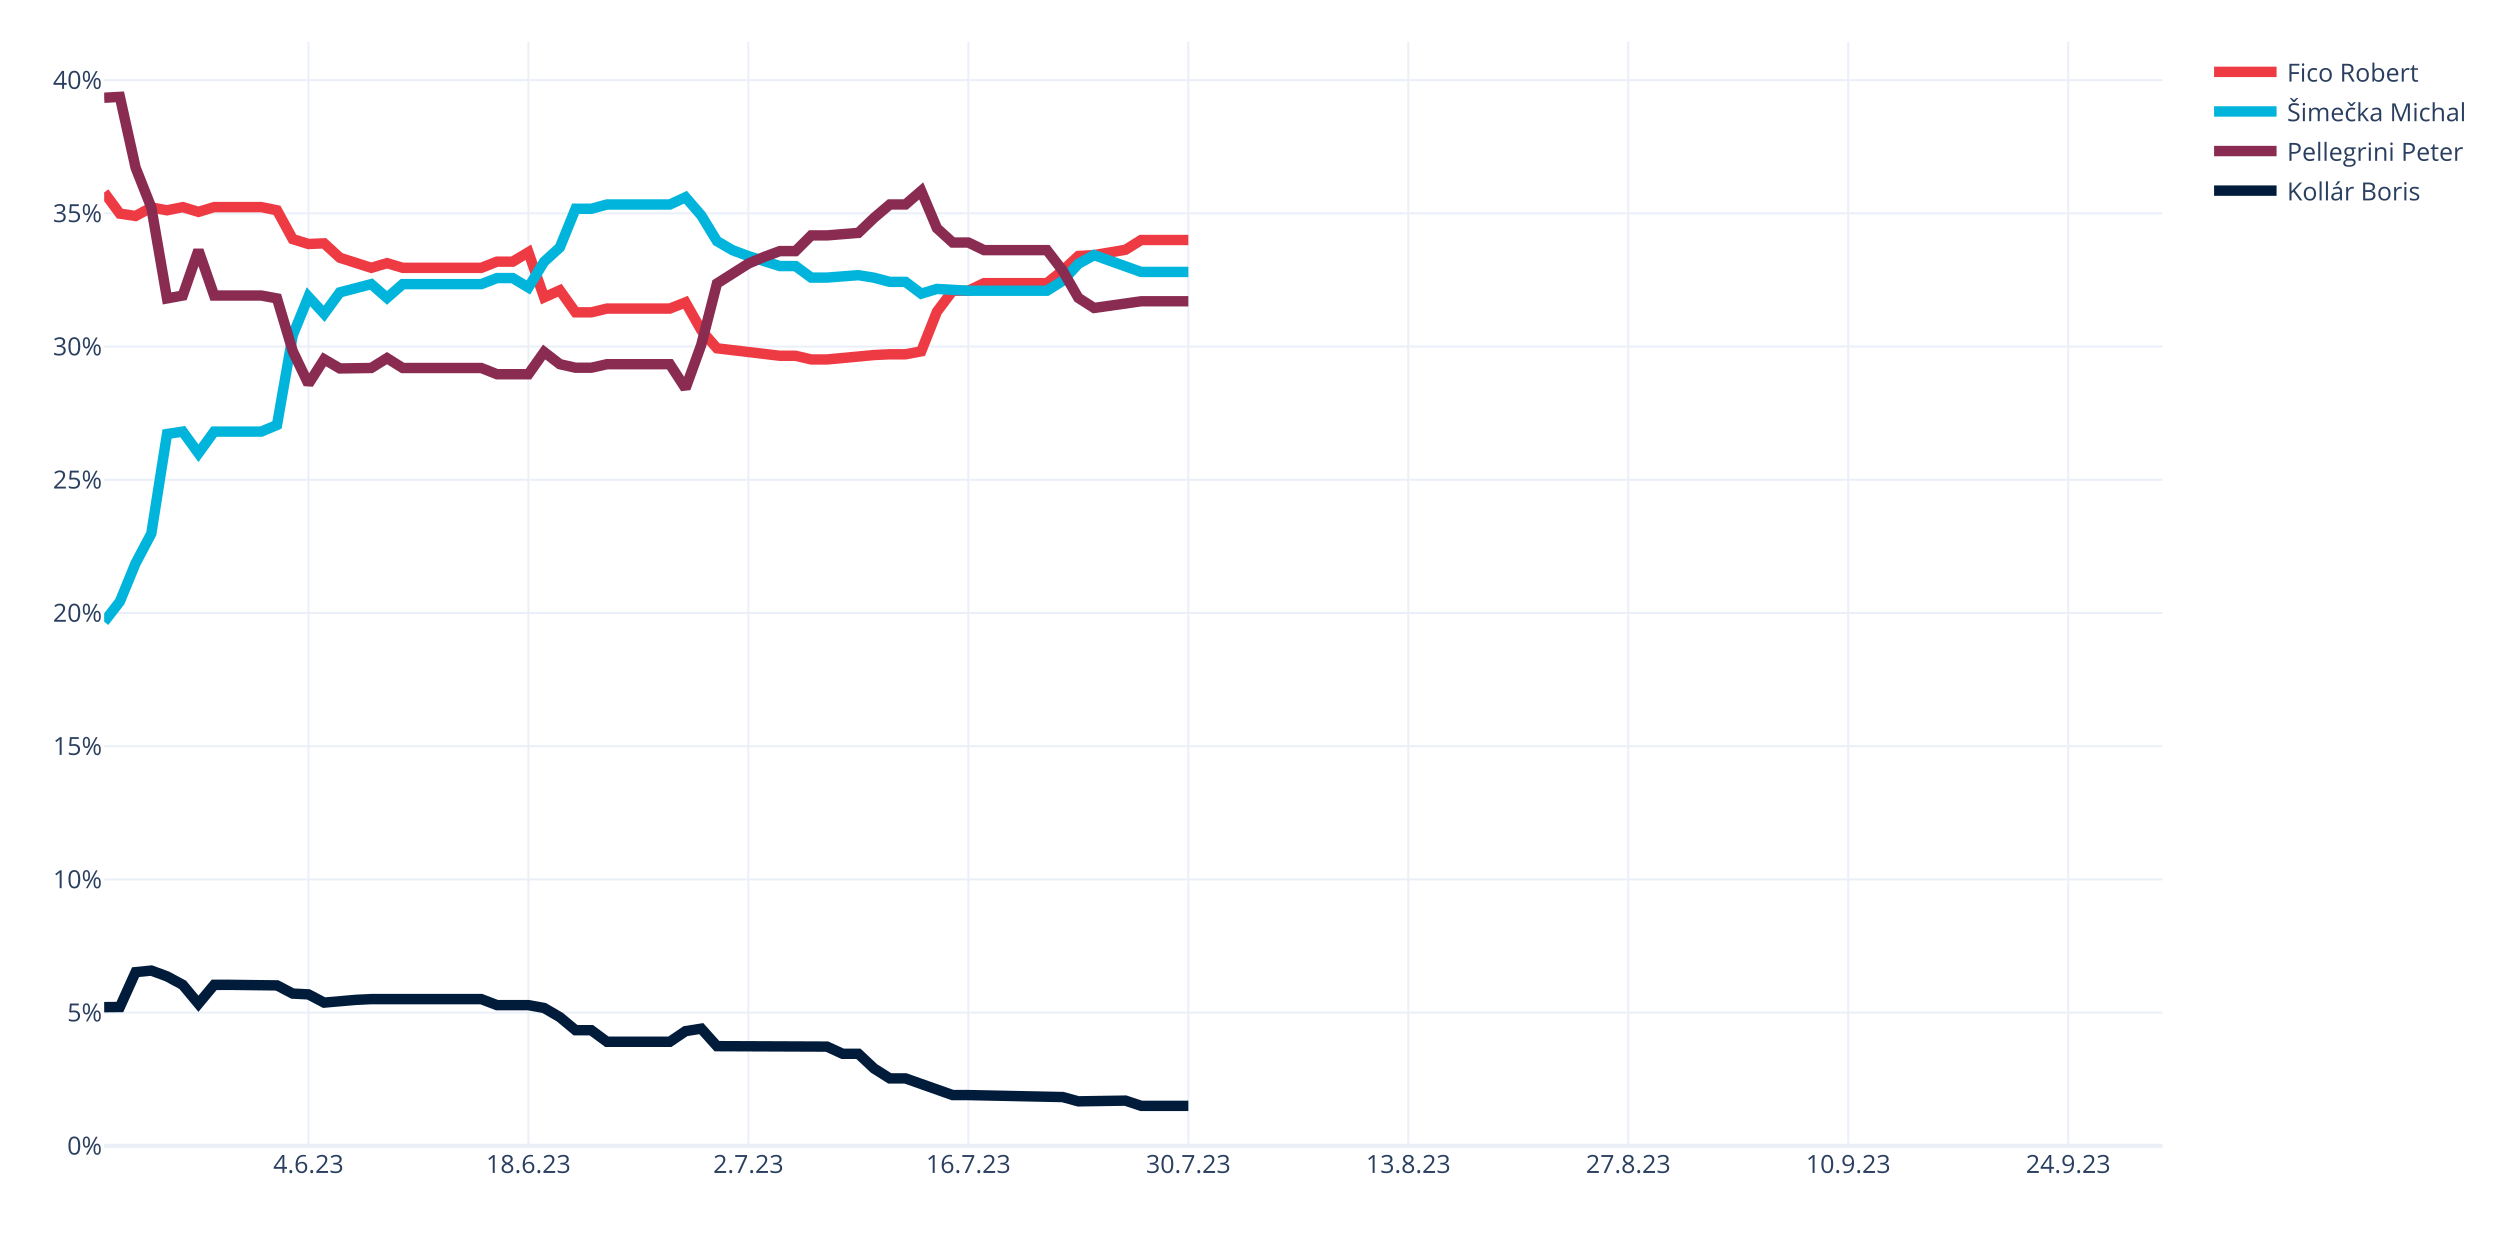
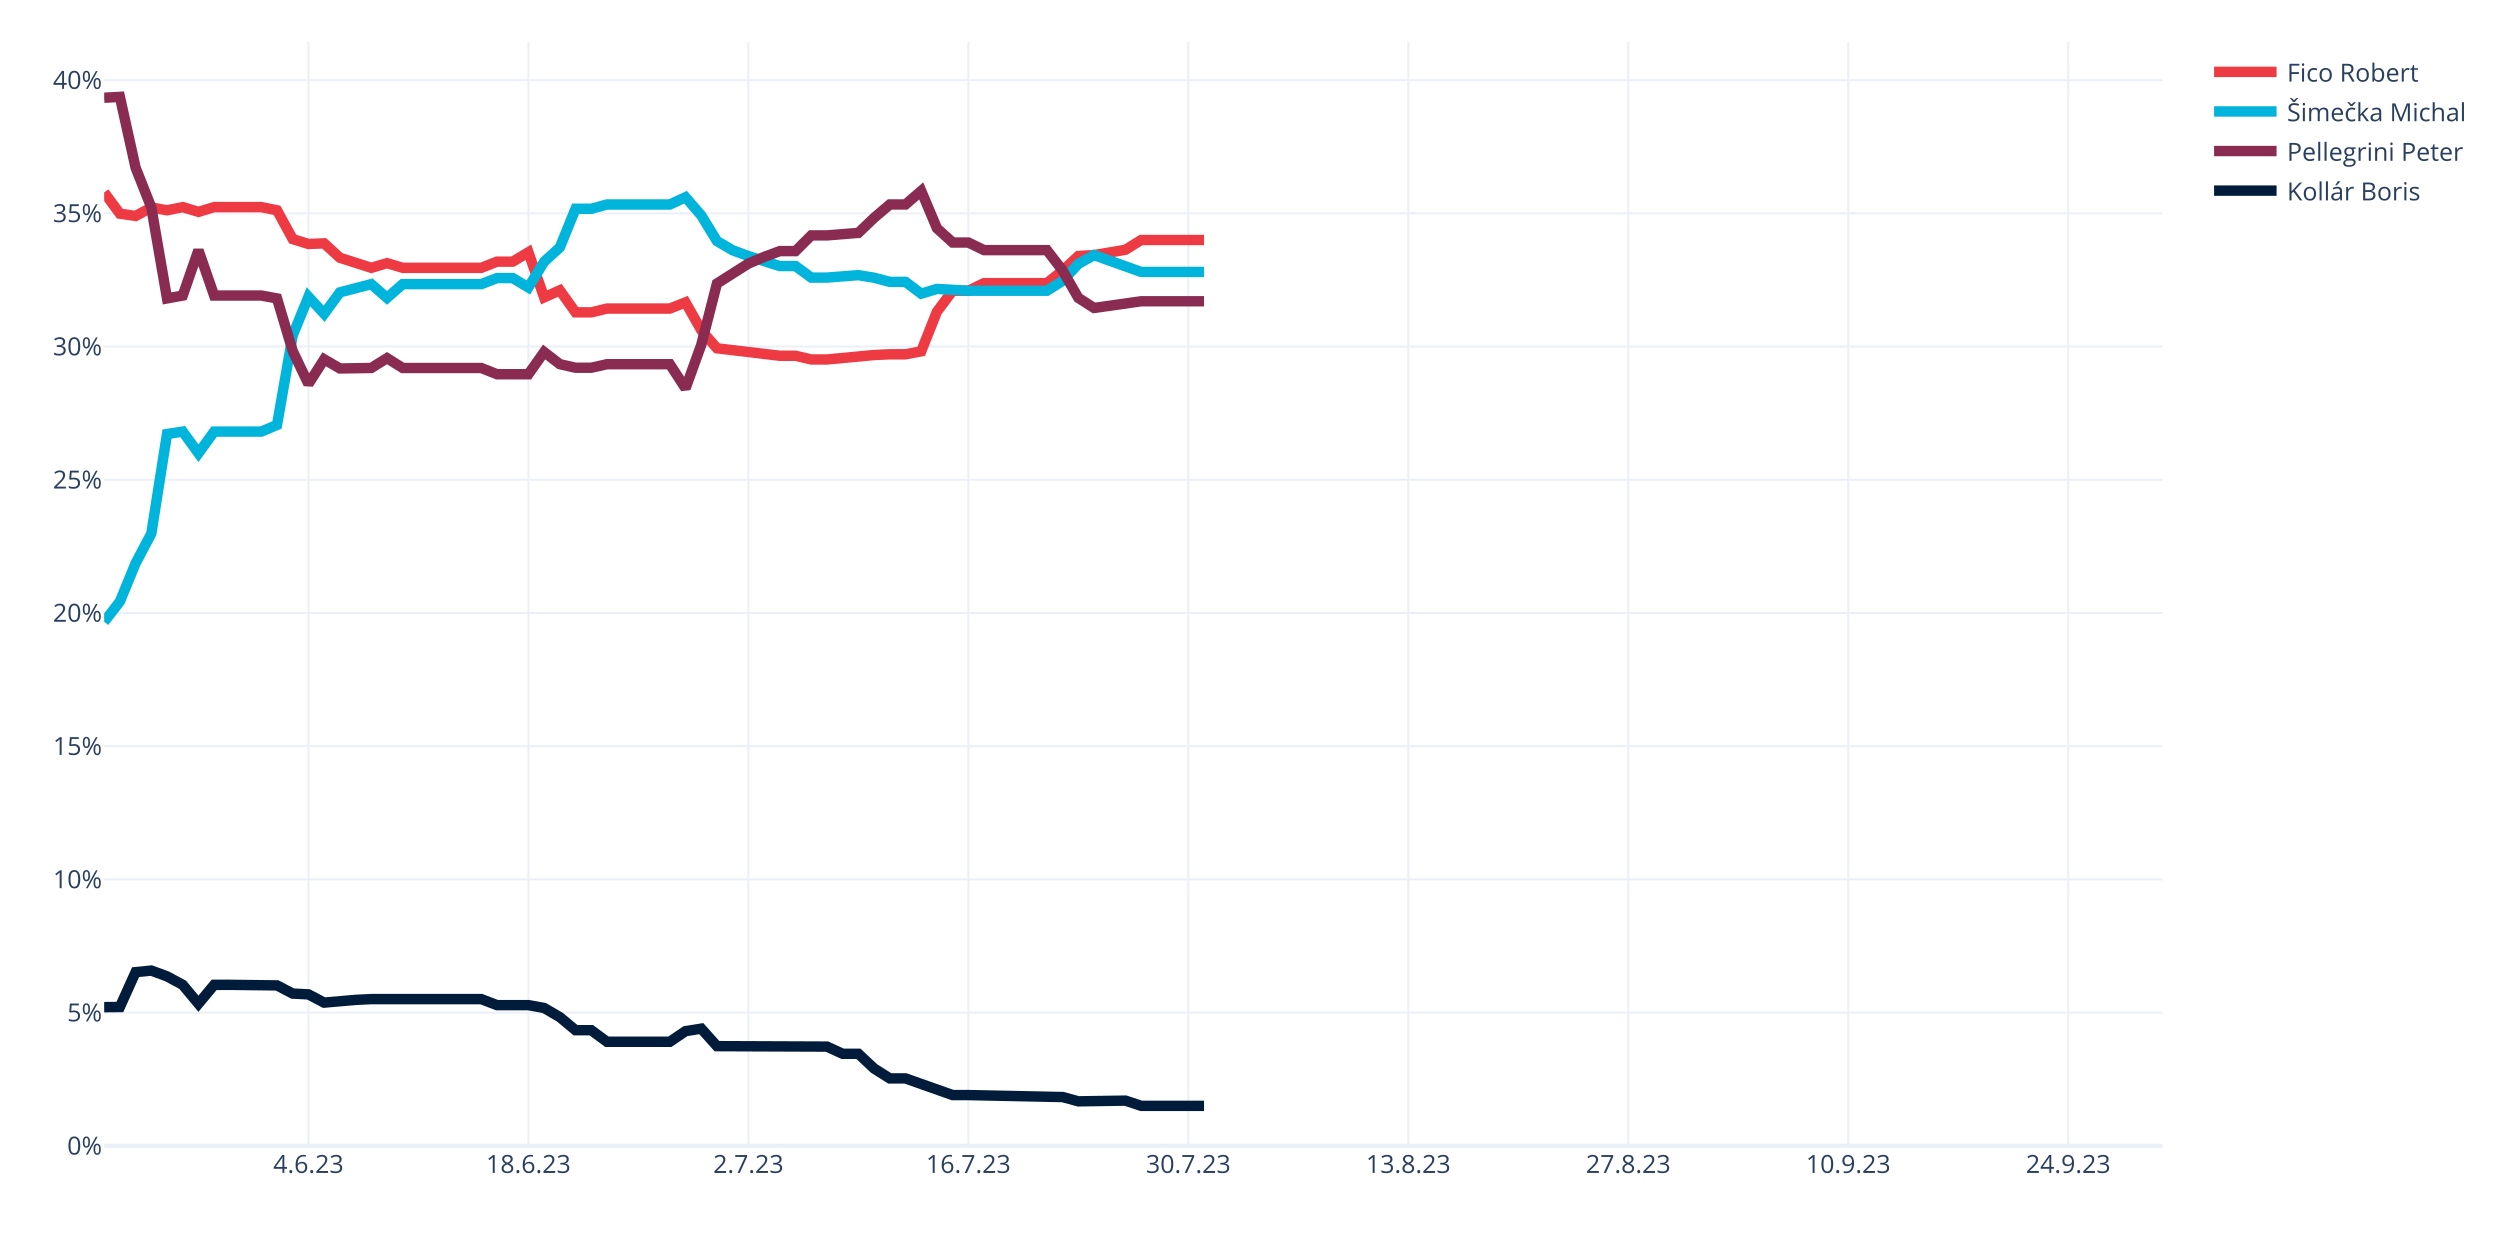
<svg xmlns="http://www.w3.org/2000/svg" class="main-svg" width="1200" height="600" style="" viewBox="0 0 1200 600">
  <rect x="0" y="0" width="1200" height="600" style="fill: rgb(255, 255, 255); fill-opacity: 1;" />
-   <defs id="defs-0d1040">
+   <defs id="defs-59638b">
    <g class="clips">
-       <clipPath id="clip0d1040xyplot" class="plotclip">
+       <clipPath id="clip59638bxyplot" class="plotclip">
        <rect width="988" height="530" />
      </clipPath>
-       <clipPath class="axesclip" id="clip0d1040x">
+       <clipPath class="axesclip" id="clip59638bx">
        <rect x="50" y="0" width="988" height="600" />
      </clipPath>
-       <clipPath class="axesclip" id="clip0d1040y">
+       <clipPath class="axesclip" id="clip59638by">
        <rect x="0" y="20" width="1200" height="530" />
      </clipPath>
-       <clipPath class="axesclip" id="clip0d1040xy">
+       <clipPath class="axesclip" id="clip59638bxy">
        <rect x="50" y="20" width="988" height="530" />
      </clipPath>
    </g>
    <g class="gradients" />
    <g class="patterns" />
  </defs>
  <g class="bglayer" />
  <g class="layer-below">
    <g class="imagelayer" />
    <g class="shapelayer" />
  </g>
  <g class="cartesianlayer">
    <g class="subplot xy">
      <g class="layer-subplot">
        <g class="shapelayer" />
        <g class="imagelayer" />
      </g>
      <g class="minor-gridlayer">
        <g class="x" />
        <g class="y" />
      </g>
      <g class="gridlayer">
        <g class="x">
          <path class="xgrid crisp" transform="translate(148.05,0)" d="M0,20v530" style="stroke: rgb(235, 240, 248); stroke-opacity: 1; stroke-width: 1px;" />
          <path class="xgrid crisp" transform="translate(253.63,0)" d="M0,20v530" style="stroke: rgb(235, 240, 248); stroke-opacity: 1; stroke-width: 1px;" />
          <path class="xgrid crisp" transform="translate(359.22,0)" d="M0,20v530" style="stroke: rgb(235, 240, 248); stroke-opacity: 1; stroke-width: 1px;" />
          <path class="xgrid crisp" transform="translate(464.81,0)" d="M0,20v530" style="stroke: rgb(235, 240, 248); stroke-opacity: 1; stroke-width: 1px;" />
          <path class="xgrid crisp" transform="translate(570.4,0)" d="M0,20v530" style="stroke: rgb(235, 240, 248); stroke-opacity: 1; stroke-width: 1px;" />
          <path class="xgrid crisp" transform="translate(675.98,0)" d="M0,20v530" style="stroke: rgb(235, 240, 248); stroke-opacity: 1; stroke-width: 1px;" />
          <path class="xgrid crisp" transform="translate(781.57,0)" d="M0,20v530" style="stroke: rgb(235, 240, 248); stroke-opacity: 1; stroke-width: 1px;" />
          <path class="xgrid crisp" transform="translate(887.16,0)" d="M0,20v530" style="stroke: rgb(235, 240, 248); stroke-opacity: 1; stroke-width: 1px;" />
          <path class="xgrid crisp" transform="translate(992.75,0)" d="M0,20v530" style="stroke: rgb(235, 240, 248); stroke-opacity: 1; stroke-width: 1px;" />
        </g>
        <g class="y">
          <path class="ygrid crisp" transform="translate(0,486.06)" d="M50,0h988" style="stroke: rgb(235, 240, 248); stroke-opacity: 1; stroke-width: 1px;" />
          <path class="ygrid crisp" transform="translate(0,422.12)" d="M50,0h988" style="stroke: rgb(235, 240, 248); stroke-opacity: 1; stroke-width: 1px;" />
          <path class="ygrid crisp" transform="translate(0,358.17)" d="M50,0h988" style="stroke: rgb(235, 240, 248); stroke-opacity: 1; stroke-width: 1px;" />
          <path class="ygrid crisp" transform="translate(0,294.23)" d="M50,0h988" style="stroke: rgb(235, 240, 248); stroke-opacity: 1; stroke-width: 1px;" />
          <path class="ygrid crisp" transform="translate(0,230.29)" d="M50,0h988" style="stroke: rgb(235, 240, 248); stroke-opacity: 1; stroke-width: 1px;" />
          <path class="ygrid crisp" transform="translate(0,166.35)" d="M50,0h988" style="stroke: rgb(235, 240, 248); stroke-opacity: 1; stroke-width: 1px;" />
          <path class="ygrid crisp" transform="translate(0,102.4)" d="M50,0h988" style="stroke: rgb(235, 240, 248); stroke-opacity: 1; stroke-width: 1px;" />
          <path class="ygrid crisp" transform="translate(0,38.46)" d="M50,0h988" style="stroke: rgb(235, 240, 248); stroke-opacity: 1; stroke-width: 1px;" />
        </g>
      </g>
      <g class="zerolinelayer">
        <path class="yzl zl crisp" transform="translate(0,550)" d="M50,0h988" style="stroke: rgb(235, 240, 248); stroke-opacity: 1; stroke-width: 2px;" />
      </g>
      <path class="xlines-below" />
      <path class="ylines-below" />
      <g class="overlines-below" />
      <g class="xaxislayer-below" />
      <g class="yaxislayer-below" />
      <g class="overaxes-below" />
-       <g class="plot" transform="translate(50,20)" clip-path="url(#clip0d1040xyplot)">
+       <g class="plot" transform="translate(50,20)" clip-path="url(#clip59638bxyplot)">
        <g class="scatterlayer mlayer">
-           <g class="trace scatter trace8e3ce7" style="stroke-miterlimit: 2; opacity: 1;">
-             <g class="fills" />
-             <g class="errorbars" />
-             <g class="lines">
-               <path class="js-line" d="M0,72.36L7.54,82.56L15.08,83.67L22.63,79.58L30.17,80.94L37.71,79.41L45.25,81.7L52.79,79.41L60.34,79.41L75.42,79.41L82.96,80.94L90.5,94.76L98.05,97.11L105.59,96.81L113.13,103.72L128.21,108.56L135.76,106.31L143.3,108.56L150.84,108.56L181.01,108.56L188.55,105.59L196.09,105.59L203.63,101.09L211.18,122.73L218.72,119.35L226.26,129.93L233.8,129.93L241.34,128.11L248.89,128.11L271.51,128.11L279.05,125.13L286.6,138.49L294.14,147.18L324.31,150.77L331.85,150.77L339.39,152.54L346.93,152.54L369.56,150.42L377.1,150.06L384.64,150.06L392.18,148.63L399.73,129.6L407.27,119.55L414.81,119.55L422.35,115.9L452.52,115.9L460.06,109.88L467.6,102.88L475.15,102.45L490.23,99.89L497.77,95.19L520.4,95.19" style="vector-effect: none; fill: none; stroke: rgb(238, 58, 67); stroke-opacity: 1; stroke-width: 5px; opacity: 1;" />
-             </g>
-             <g class="points" />
-             <g class="text" />
-           </g>
-           <g class="trace scatter traceb37689" style="stroke-miterlimit: 2; opacity: 1;">
-             <g class="fills" />
-             <g class="errorbars" />
-             <g class="lines">
-               <path class="js-line" d="M0,278.46L7.54,268.73L15.08,250.38L22.63,236.11L30.17,188.32L37.71,187.16L45.25,197.56L52.79,187.16L60.34,187.16L75.42,187.16L82.96,183.98L90.5,140.97L98.05,122.44L105.59,130.63L113.13,120.33L128.21,116.39L135.76,122.99L143.3,116.39L150.84,116.39L181.01,116.39L188.55,113.47L196.09,113.47L203.63,117.98L211.18,105.62L218.72,98.76L226.26,80.21L233.8,80.21L241.34,78.16L248.89,78.16L271.51,78.16L279.05,74.66L286.6,83.4L294.14,95.74L301.68,100.13L309.22,102.92L324.31,107.71L331.85,107.71L339.39,113.24L346.93,113.24L362.02,112.08L369.56,113.3L377.1,115.3L384.64,115.3L392.18,120.96L399.73,118.68L414.81,119.55L422.35,119.55L452.52,119.55L460.06,114.81L467.6,106.65L475.15,102.45L497.77,110.54L505.31,110.54L520.4,110.54" style="vector-effect: none; fill: none; stroke: rgb(0, 180, 219); stroke-opacity: 1; stroke-width: 5px; opacity: 1;" />
-             </g>
-             <g class="points" />
-             <g class="text" />
-           </g>
-           <g class="trace scatter trace23d890" style="stroke-miterlimit: 2; opacity: 1;">
-             <g class="fills" />
-             <g class="errorbars" />
-             <g class="lines">
-               <path class="js-line" d="M0,26.92L7.54,26.5L15.08,60.46L22.63,79.58L30.17,123.24L37.71,121.86L45.25,100.11L52.79,121.86L60.34,121.86L75.42,121.86L82.96,123.24L90.5,148.5L98.05,164.3L105.59,152.46L113.13,156.86L128.21,156.63L135.76,151.91L143.3,156.63L150.84,156.63L181.01,156.63L188.55,159.63L203.63,159.63L211.18,148.97L218.72,154.81L226.26,156.52L233.8,156.52L241.34,154.82L271.51,154.82L279.05,166.42L286.6,145.53L294.14,116.08L309.22,106.52L316.76,103.32L324.31,100.53L331.85,100.53L339.39,93L346.93,93L362.02,91.78L369.56,84.56L377.1,78.15L384.64,78.15L392.18,71.64L399.73,89.56L407.27,96.41L414.81,96.41L422.35,100.06L429.89,100.06L452.52,100.06L460.06,109.88L467.6,122.98L475.15,127.82L497.77,124.61L505.31,124.61L520.4,124.61" style="vector-effect: none; fill: none; stroke: rgb(138, 44, 81); stroke-opacity: 1; stroke-width: 5px; opacity: 1;" />
-             </g>
-             <g class="points" />
-             <g class="text" />
-           </g>
-           <g class="trace scatter tracebd6c61" style="stroke-miterlimit: 2; opacity: 1;">
-             <g class="fills" />
-             <g class="errorbars" />
-             <g class="lines">
-               <path class="js-line" d="M0,463.42L7.54,463.36L15.08,446.64L22.63,445.88L30.17,448.65L37.71,452.72L45.25,461.78L52.79,452.72L60.34,452.72L82.96,452.99L90.5,456.92L98.05,457.3L105.59,461.26L120.67,459.94L128.21,459.57L150.84,459.57L158.38,459.57L181.01,459.57L188.55,462.46L203.63,462.46L211.18,463.83L218.72,468.23L226.26,474.5L233.8,474.5L241.34,480.05L271.51,480.05L279.05,474.95L286.6,473.74L294.14,482.15L346.93,482.37L354.47,485.82L362.02,485.82L369.56,492.88L377.1,497.64L384.64,497.64L407.27,505.64L414.81,505.64L460.06,506.59L467.6,508.64L490.23,508.3L497.77,510.82L520.4,510.82" style="vector-effect: none; fill: none; stroke: rgb(1, 27, 58); stroke-opacity: 1; stroke-width: 5px; opacity: 1;" />
+           <g class="trace scatter trace3f8a55" style="stroke-miterlimit: 2; opacity: 1;">
+             <g class="fills" />
+             <g class="errorbars" />
+             <g class="lines">
+               <path class="js-line" d="M0,72.36L7.54,82.56L15.08,83.67L22.63,79.58L30.17,80.94L37.71,79.41L45.25,81.7L52.79,79.41L60.34,79.41L75.42,79.41L82.96,80.94L90.5,94.76L98.05,97.11L105.59,96.81L113.13,103.72L128.21,108.56L135.76,106.31L143.3,108.56L150.84,108.56L181.01,108.56L188.55,105.59L196.09,105.59L203.63,101.09L211.18,122.73L218.72,119.35L226.26,129.93L233.8,129.93L241.34,128.11L248.89,128.11L271.51,128.11L279.05,125.13L286.6,138.49L294.14,147.18L324.31,150.77L331.85,150.77L339.39,152.54L346.93,152.54L369.56,150.42L377.1,150.06L384.64,150.06L392.18,148.63L399.73,129.6L407.27,119.55L414.81,119.55L422.35,115.9L452.52,115.9L460.06,109.88L467.6,102.88L475.15,102.45L490.23,99.89L497.77,95.19L527.94,95.19" style="vector-effect: none; fill: none; stroke: rgb(238, 58, 67); stroke-opacity: 1; stroke-width: 5px; opacity: 1;" />
+             </g>
+             <g class="points" />
+             <g class="text" />
+           </g>
+           <g class="trace scatter trace4a9e61" style="stroke-miterlimit: 2; opacity: 1;">
+             <g class="fills" />
+             <g class="errorbars" />
+             <g class="lines">
+               <path class="js-line" d="M0,278.46L7.54,268.73L15.08,250.38L22.63,236.11L30.17,188.32L37.71,187.16L45.25,197.56L52.79,187.16L60.34,187.16L75.42,187.16L82.96,183.98L90.5,140.97L98.05,122.44L105.59,130.63L113.13,120.33L128.21,116.39L135.76,122.99L143.3,116.39L150.84,116.39L181.01,116.39L188.55,113.47L196.09,113.47L203.63,117.98L211.18,105.62L218.72,98.76L226.26,80.21L233.8,80.21L241.34,78.16L248.89,78.16L271.51,78.16L279.05,74.66L286.6,83.4L294.14,95.74L301.68,100.13L309.22,102.92L324.31,107.71L331.85,107.71L339.39,113.24L346.93,113.24L362.02,112.08L369.56,113.3L377.1,115.3L384.64,115.3L392.18,120.96L399.73,118.68L414.81,119.55L422.35,119.55L452.52,119.55L460.06,114.81L467.6,106.65L475.15,102.45L497.77,110.54L505.31,110.54L527.94,110.54" style="vector-effect: none; fill: none; stroke: rgb(0, 180, 219); stroke-opacity: 1; stroke-width: 5px; opacity: 1;" />
+             </g>
+             <g class="points" />
+             <g class="text" />
+           </g>
+           <g class="trace scatter trace97c30f" style="stroke-miterlimit: 2; opacity: 1;">
+             <g class="fills" />
+             <g class="errorbars" />
+             <g class="lines">
+               <path class="js-line" d="M0,26.92L7.54,26.5L15.08,60.46L22.63,79.58L30.17,123.24L37.71,121.86L45.25,100.11L52.79,121.86L60.34,121.86L75.42,121.86L82.96,123.24L90.5,148.5L98.05,164.3L105.59,152.46L113.13,156.86L128.21,156.63L135.76,151.91L143.3,156.63L150.84,156.63L181.01,156.63L188.55,159.63L203.63,159.63L211.18,148.97L218.72,154.81L226.26,156.52L233.8,156.52L241.34,154.82L271.51,154.82L279.05,166.42L286.6,145.53L294.14,116.08L309.22,106.52L316.76,103.32L324.31,100.53L331.85,100.53L339.39,93L346.93,93L362.02,91.78L369.56,84.56L377.1,78.15L384.64,78.15L392.18,71.64L399.73,89.56L407.27,96.41L414.81,96.41L422.35,100.06L429.89,100.06L452.52,100.06L460.06,109.88L467.6,122.98L475.15,127.82L497.77,124.61L505.31,124.61L527.94,124.61" style="vector-effect: none; fill: none; stroke: rgb(138, 44, 81); stroke-opacity: 1; stroke-width: 5px; opacity: 1;" />
+             </g>
+             <g class="points" />
+             <g class="text" />
+           </g>
+           <g class="trace scatter trace9cb177" style="stroke-miterlimit: 2; opacity: 1;">
+             <g class="fills" />
+             <g class="errorbars" />
+             <g class="lines">
+               <path class="js-line" d="M0,463.42L7.54,463.36L15.08,446.64L22.63,445.88L30.17,448.65L37.71,452.72L45.25,461.78L52.79,452.72L60.34,452.72L82.96,452.99L90.5,456.92L98.05,457.3L105.59,461.26L120.67,459.94L128.21,459.57L150.84,459.57L158.38,459.57L181.01,459.57L188.55,462.46L203.63,462.46L211.18,463.83L218.72,468.23L226.26,474.5L233.8,474.5L241.34,480.05L271.51,480.05L279.05,474.95L286.6,473.74L294.14,482.15L346.93,482.37L354.47,485.82L362.02,485.82L369.56,492.88L377.1,497.64L384.64,497.64L407.27,505.64L414.81,505.64L460.06,506.59L467.6,508.64L490.23,508.3L497.77,510.82L527.94,510.82" style="vector-effect: none; fill: none; stroke: rgb(1, 27, 58); stroke-opacity: 1; stroke-width: 5px; opacity: 1;" />
            </g>
            <g class="points" />
            <g class="text" />
          </g>
        </g>
      </g>
      <g class="overplot" />
      <path class="xlines-above crisp" d="M0,0" style="fill: none;" />
      <path class="ylines-above crisp" d="M0,0" style="fill: none;" />
      <g class="overlines-above" />
      <g class="xaxislayer-above">
        <g class="xtick">
          <text text-anchor="middle" x="0" y="563" transform="translate(148.05,0)" style="font-family: 'Open Sans', verdana, arial, sans-serif; font-size: 12px; fill: rgb(42, 63, 95); fill-opacity: 1; white-space: pre; opacity: 1;">4.6.23</text>
        </g>
        <g class="xtick">
          <text text-anchor="middle" x="0" y="563" style="font-family: 'Open Sans', verdana, arial, sans-serif; font-size: 12px; fill: rgb(42, 63, 95); fill-opacity: 1; white-space: pre; opacity: 1;" transform="translate(253.63,0)">18.6.23</text>
        </g>
        <g class="xtick">
          <text text-anchor="middle" x="0" y="563" style="font-family: 'Open Sans', verdana, arial, sans-serif; font-size: 12px; fill: rgb(42, 63, 95); fill-opacity: 1; white-space: pre; opacity: 1;" transform="translate(359.22,0)">2.7.23</text>
        </g>
        <g class="xtick">
          <text text-anchor="middle" x="0" y="563" style="font-family: 'Open Sans', verdana, arial, sans-serif; font-size: 12px; fill: rgb(42, 63, 95); fill-opacity: 1; white-space: pre; opacity: 1;" transform="translate(464.81,0)">16.7.23</text>
        </g>
        <g class="xtick">
          <text text-anchor="middle" x="0" y="563" style="font-family: 'Open Sans', verdana, arial, sans-serif; font-size: 12px; fill: rgb(42, 63, 95); fill-opacity: 1; white-space: pre; opacity: 1;" transform="translate(570.4,0)">30.7.23</text>
        </g>
        <g class="xtick">
          <text text-anchor="middle" x="0" y="563" style="font-family: 'Open Sans', verdana, arial, sans-serif; font-size: 12px; fill: rgb(42, 63, 95); fill-opacity: 1; white-space: pre; opacity: 1;" transform="translate(675.98,0)">13.8.23</text>
        </g>
        <g class="xtick">
          <text text-anchor="middle" x="0" y="563" style="font-family: 'Open Sans', verdana, arial, sans-serif; font-size: 12px; fill: rgb(42, 63, 95); fill-opacity: 1; white-space: pre; opacity: 1;" transform="translate(781.57,0)">27.8.23</text>
        </g>
        <g class="xtick">
          <text text-anchor="middle" x="0" y="563" style="font-family: 'Open Sans', verdana, arial, sans-serif; font-size: 12px; fill: rgb(42, 63, 95); fill-opacity: 1; white-space: pre; opacity: 1;" transform="translate(887.16,0)">10.9.23</text>
        </g>
        <g class="xtick">
          <text text-anchor="middle" x="0" y="563" style="font-family: 'Open Sans', verdana, arial, sans-serif; font-size: 12px; fill: rgb(42, 63, 95); fill-opacity: 1; white-space: pre; opacity: 1;" transform="translate(992.75,0)">24.9.23</text>
        </g>
      </g>
      <g class="yaxislayer-above">
        <g class="ytick">
          <text text-anchor="end" x="49" y="4.2" transform="translate(0,550)" style="font-family: 'Open Sans', verdana, arial, sans-serif; font-size: 12px; fill: rgb(42, 63, 95); fill-opacity: 1; white-space: pre; opacity: 1;">0%</text>
        </g>
        <g class="ytick">
          <text text-anchor="end" x="49" y="4.2" style="font-family: 'Open Sans', verdana, arial, sans-serif; font-size: 12px; fill: rgb(42, 63, 95); fill-opacity: 1; white-space: pre; opacity: 1;" transform="translate(0,486.06)">5%</text>
        </g>
        <g class="ytick">
          <text text-anchor="end" x="49" y="4.2" style="font-family: 'Open Sans', verdana, arial, sans-serif; font-size: 12px; fill: rgb(42, 63, 95); fill-opacity: 1; white-space: pre; opacity: 1;" transform="translate(0,422.12)">10%</text>
        </g>
        <g class="ytick">
          <text text-anchor="end" x="49" y="4.2" style="font-family: 'Open Sans', verdana, arial, sans-serif; font-size: 12px; fill: rgb(42, 63, 95); fill-opacity: 1; white-space: pre; opacity: 1;" transform="translate(0,358.17)">15%</text>
        </g>
        <g class="ytick">
          <text text-anchor="end" x="49" y="4.2" style="font-family: 'Open Sans', verdana, arial, sans-serif; font-size: 12px; fill: rgb(42, 63, 95); fill-opacity: 1; white-space: pre; opacity: 1;" transform="translate(0,294.23)">20%</text>
        </g>
        <g class="ytick">
          <text text-anchor="end" x="49" y="4.2" style="font-family: 'Open Sans', verdana, arial, sans-serif; font-size: 12px; fill: rgb(42, 63, 95); fill-opacity: 1; white-space: pre; opacity: 1;" transform="translate(0,230.29)">25%</text>
        </g>
        <g class="ytick">
          <text text-anchor="end" x="49" y="4.2" style="font-family: 'Open Sans', verdana, arial, sans-serif; font-size: 12px; fill: rgb(42, 63, 95); fill-opacity: 1; white-space: pre; opacity: 1;" transform="translate(0,166.35)">30%</text>
        </g>
        <g class="ytick">
          <text text-anchor="end" x="49" y="4.2" style="font-family: 'Open Sans', verdana, arial, sans-serif; font-size: 12px; fill: rgb(42, 63, 95); fill-opacity: 1; white-space: pre; opacity: 1;" transform="translate(0,102.4)">35%</text>
        </g>
        <g class="ytick">
          <text text-anchor="end" x="49" y="4.2" style="font-family: 'Open Sans', verdana, arial, sans-serif; font-size: 12px; fill: rgb(42, 63, 95); fill-opacity: 1; white-space: pre; opacity: 1;" transform="translate(0,38.46)">40%</text>
        </g>
      </g>
      <g class="overaxes-above" />
    </g>
  </g>
  <g class="polarlayer" />
  <g class="smithlayer" />
  <g class="ternarylayer" />
  <g class="geolayer" />
  <g class="funnelarealayer" />
  <g class="pielayer" />
  <g class="iciclelayer" />
  <g class="treemaplayer" />
  <g class="sunburstlayer" />
  <g class="glimages" />
-   <defs id="topdefs-0d1040">
+   <defs id="topdefs-59638b">
    <g class="clips" />
-     <clipPath id="legend0d1040">
+     <clipPath id="legend59638b">
      <rect width="130" height="86" x="0" y="0" />
    </clipPath>
  </defs>
  <g class="layer-above">
    <g class="imagelayer" />
    <g class="shapelayer" />
  </g>
  <g class="infolayer">
    <g class="legend" pointer-events="all" transform="translate(1057.76,20)">
      <rect class="bg" shape-rendering="crispEdges" style="stroke: rgb(68, 68, 68); stroke-opacity: 1; fill: rgb(255, 255, 255); fill-opacity: 1; stroke-width: 0px;" width="130" height="86" x="0" y="0" />
-       <g class="scrollbox" transform="" clip-path="url(#legend0d1040)">
+       <g class="scrollbox" transform="" clip-path="url(#legend59638b)">
        <g class="groups">
          <g class="traces" transform="translate(0,14.5)" style="opacity: 1;">
            <text class="legendtext" text-anchor="start" x="40" y="4.68" style="font-family: 'Open Sans', verdana, arial, sans-serif; font-size: 12px; fill: rgb(42, 63, 95); fill-opacity: 1; white-space: pre;">Fico Robert</text>
            <g class="layers" style="opacity: 1;">
              <g class="legendfill" />
              <g class="legendlines">
                <path class="js-line" d="M5,0h30" style="fill: none; stroke: rgb(238, 58, 67); stroke-opacity: 1; stroke-width: 5px;" />
              </g>
              <g class="legendsymbols">
                <g class="legendpoints" />
              </g>
            </g>
            <rect class="legendtoggle" x="0" y="-9.5" width="124.031" height="19" style="fill: rgb(0, 0, 0); fill-opacity: 0;" />
          </g>
          <g class="traces" transform="translate(0,33.5)" style="opacity: 1;">
            <text class="legendtext" text-anchor="start" x="40" y="4.68" style="font-family: 'Open Sans', verdana, arial, sans-serif; font-size: 12px; fill: rgb(42, 63, 95); fill-opacity: 1; white-space: pre;">Šimečka Michal</text>
            <g class="layers" style="opacity: 1;">
              <g class="legendfill" />
              <g class="legendlines">
                <path class="js-line" d="M5,0h30" style="fill: none; stroke: rgb(0, 180, 219); stroke-opacity: 1; stroke-width: 5px;" />
              </g>
              <g class="legendsymbols">
                <g class="legendpoints" />
              </g>
            </g>
            <rect class="legendtoggle" x="0" y="-9.5" width="124.031" height="19" style="fill: rgb(0, 0, 0); fill-opacity: 0;" />
          </g>
          <g class="traces" transform="translate(0,52.5)" style="opacity: 1;">
            <text class="legendtext" text-anchor="start" x="40" y="4.68" style="font-family: 'Open Sans', verdana, arial, sans-serif; font-size: 12px; fill: rgb(42, 63, 95); fill-opacity: 1; white-space: pre;">Pellegrini Peter</text>
            <g class="layers" style="opacity: 1;">
              <g class="legendfill" />
              <g class="legendlines">
                <path class="js-line" d="M5,0h30" style="fill: none; stroke: rgb(138, 44, 81); stroke-opacity: 1; stroke-width: 5px;" />
              </g>
              <g class="legendsymbols">
                <g class="legendpoints" />
              </g>
            </g>
            <rect class="legendtoggle" x="0" y="-9.5" width="124.031" height="19" style="fill: rgb(0, 0, 0); fill-opacity: 0;" />
          </g>
          <g class="traces" transform="translate(0,71.5)" style="opacity: 1;">
            <text class="legendtext" text-anchor="start" x="40" y="4.68" style="font-family: 'Open Sans', verdana, arial, sans-serif; font-size: 12px; fill: rgb(42, 63, 95); fill-opacity: 1; white-space: pre;">Kollár Boris</text>
            <g class="layers" style="opacity: 1;">
              <g class="legendfill" />
              <g class="legendlines">
                <path class="js-line" d="M5,0h30" style="fill: none; stroke: rgb(1, 27, 58); stroke-opacity: 1; stroke-width: 5px;" />
              </g>
              <g class="legendsymbols">
                <g class="legendpoints" />
              </g>
            </g>
            <rect class="legendtoggle" x="0" y="-9.5" width="124.031" height="19" style="fill: rgb(0, 0, 0); fill-opacity: 0;" />
          </g>
        </g>
      </g>
      <rect class="scrollbar" rx="20" ry="3" width="0" height="0" style="fill: rgb(128, 139, 164); fill-opacity: 1;" x="0" y="0" />
    </g>
    <g class="g-gtitle" />
    <g class="g-xtitle" />
    <g class="g-ytitle" />
  </g>
</svg>
